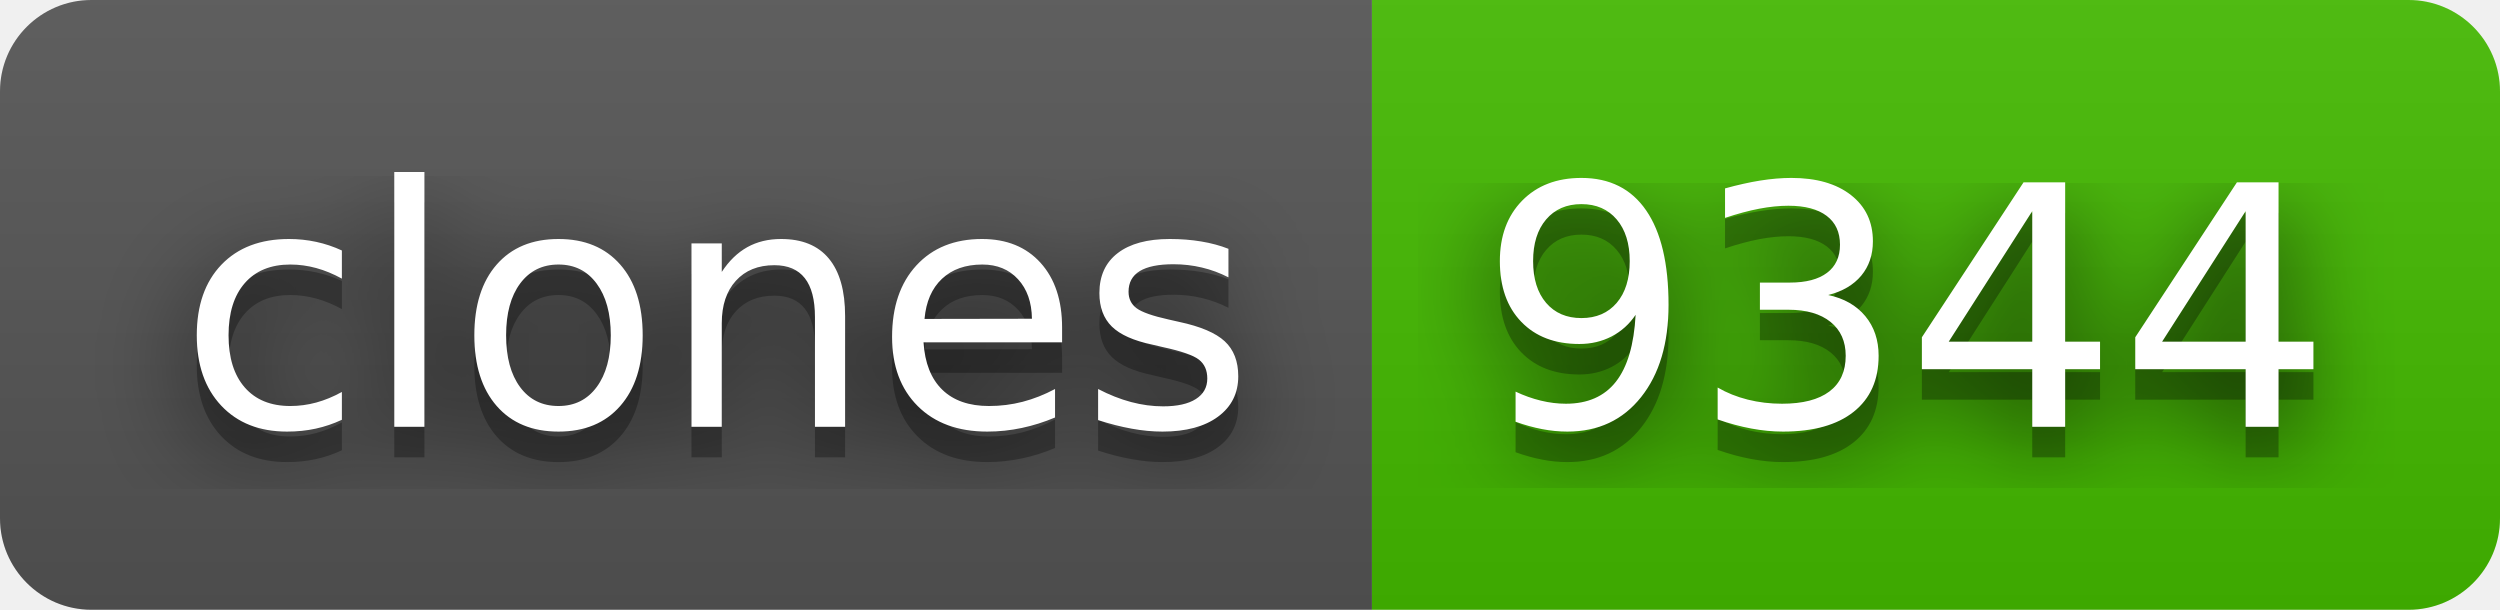
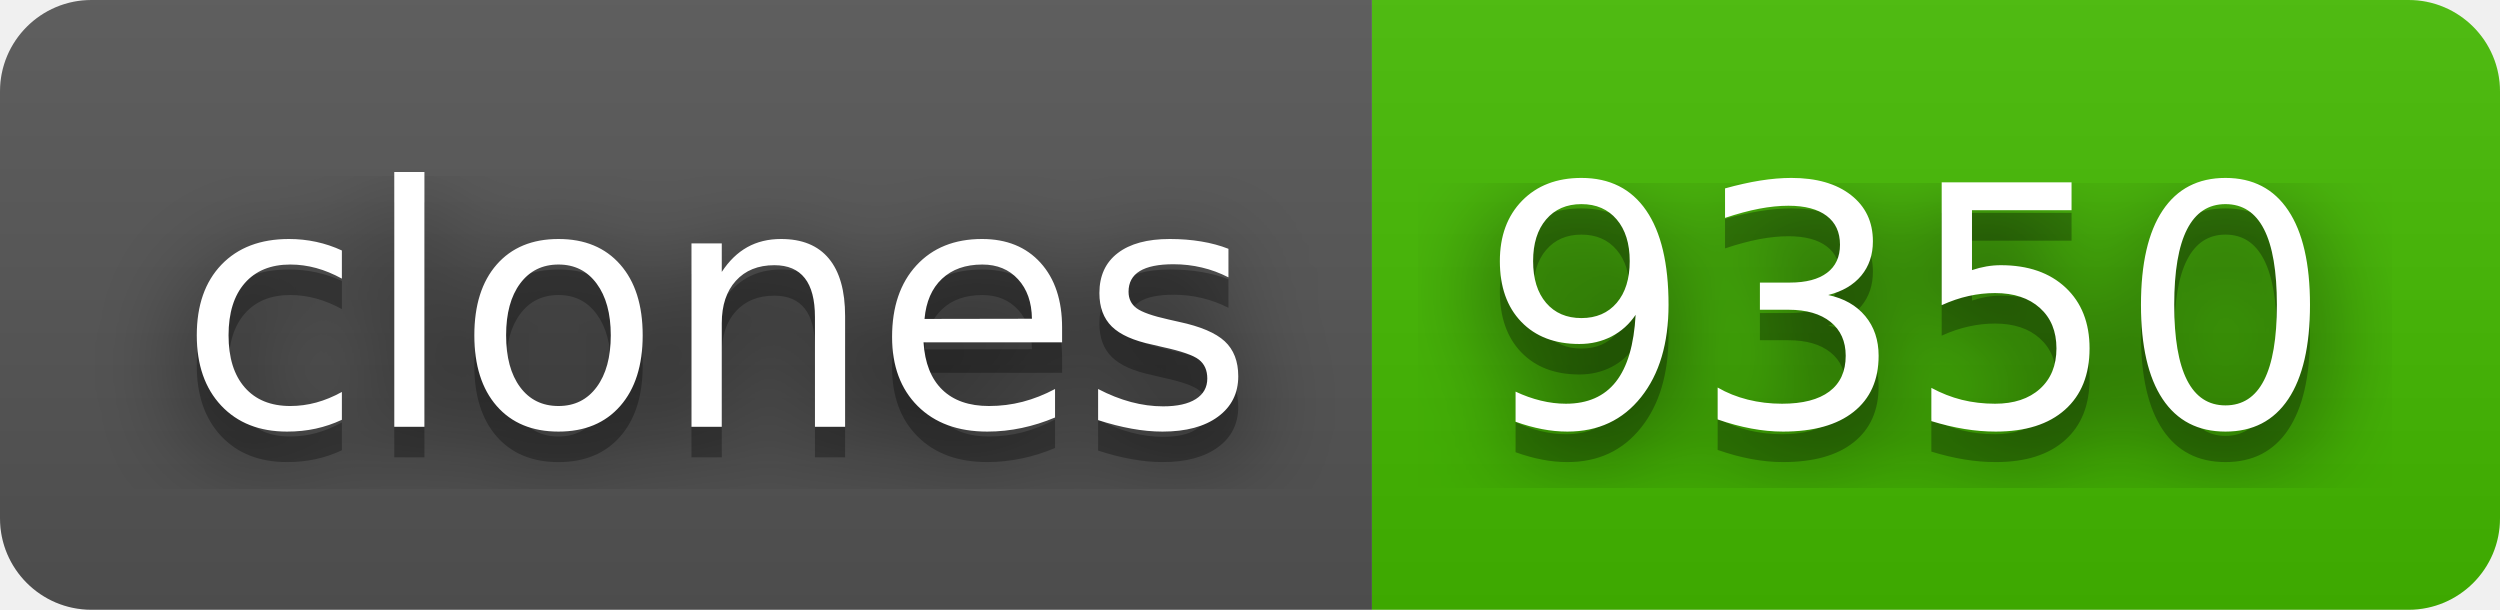
- <svg xmlns="http://www.w3.org/2000/svg" width="82" height="20" role="img" aria-label="clones: 9344">
+ <svg xmlns="http://www.w3.org/2000/svg" width="82" height="20" role="img" aria-label="clones: 9350">
  <filter id="blur">
    <feGaussianBlur stdDeviation="16" />
  </filter>
  <linearGradient id="s" x2="0" y2="100%">
    <stop offset="0" stop-color="#bbb" stop-opacity=".1" />
    <stop offset="1" stop-opacity=".1" />
  </linearGradient>
  <clipPath id="r">
    <rect width="82" height="20" rx="3" />
  </clipPath>
  <g clip-path="url(#r)">
    <rect width="45" height="20" fill="#555" />
    <rect x="45" width="37" height="20" fill="#4b0" />
    <rect width="82" height="20" fill="url(#s)" />
  </g>
  <g fill="#fff" text-anchor="middle" font-family="Verdana,Geneva,DejaVu Sans,sans-serif" text-rendering="geometricPrecision" font-size="110">
    <g transform="scale(.1)">
      <g aria-hidden="true" fill="#010101">
        <text x="235" y="150" fill-opacity=".8" filter="url(#blur)" textLength="350">clones</text>
        <text x="235" y="150" fill-opacity=".3" textLength="350">clones</text>
      </g>
      <text x="235" y="140" textLength="350">clones</text>
    </g>
    <g transform="scale(.1)">
      <g aria-hidden="true" fill="#010101">
-         <text x="625" y="150" fill-opacity=".8" filter="url(#blur)" textLength="270">9344</text>
-         <text x="625" y="150" fill-opacity=".3" textLength="270">9344</text>
+         <text x="625" y="150" fill-opacity=".8" filter="url(#blur)" textLength="270">9350</text>
+         <text x="625" y="150" fill-opacity=".3" textLength="270">9350</text>
      </g>
-       <text x="625" y="140" textLength="270">9344</text>
+       <text x="625" y="140" textLength="270">9350</text>
    </g>
  </g>
</svg>
